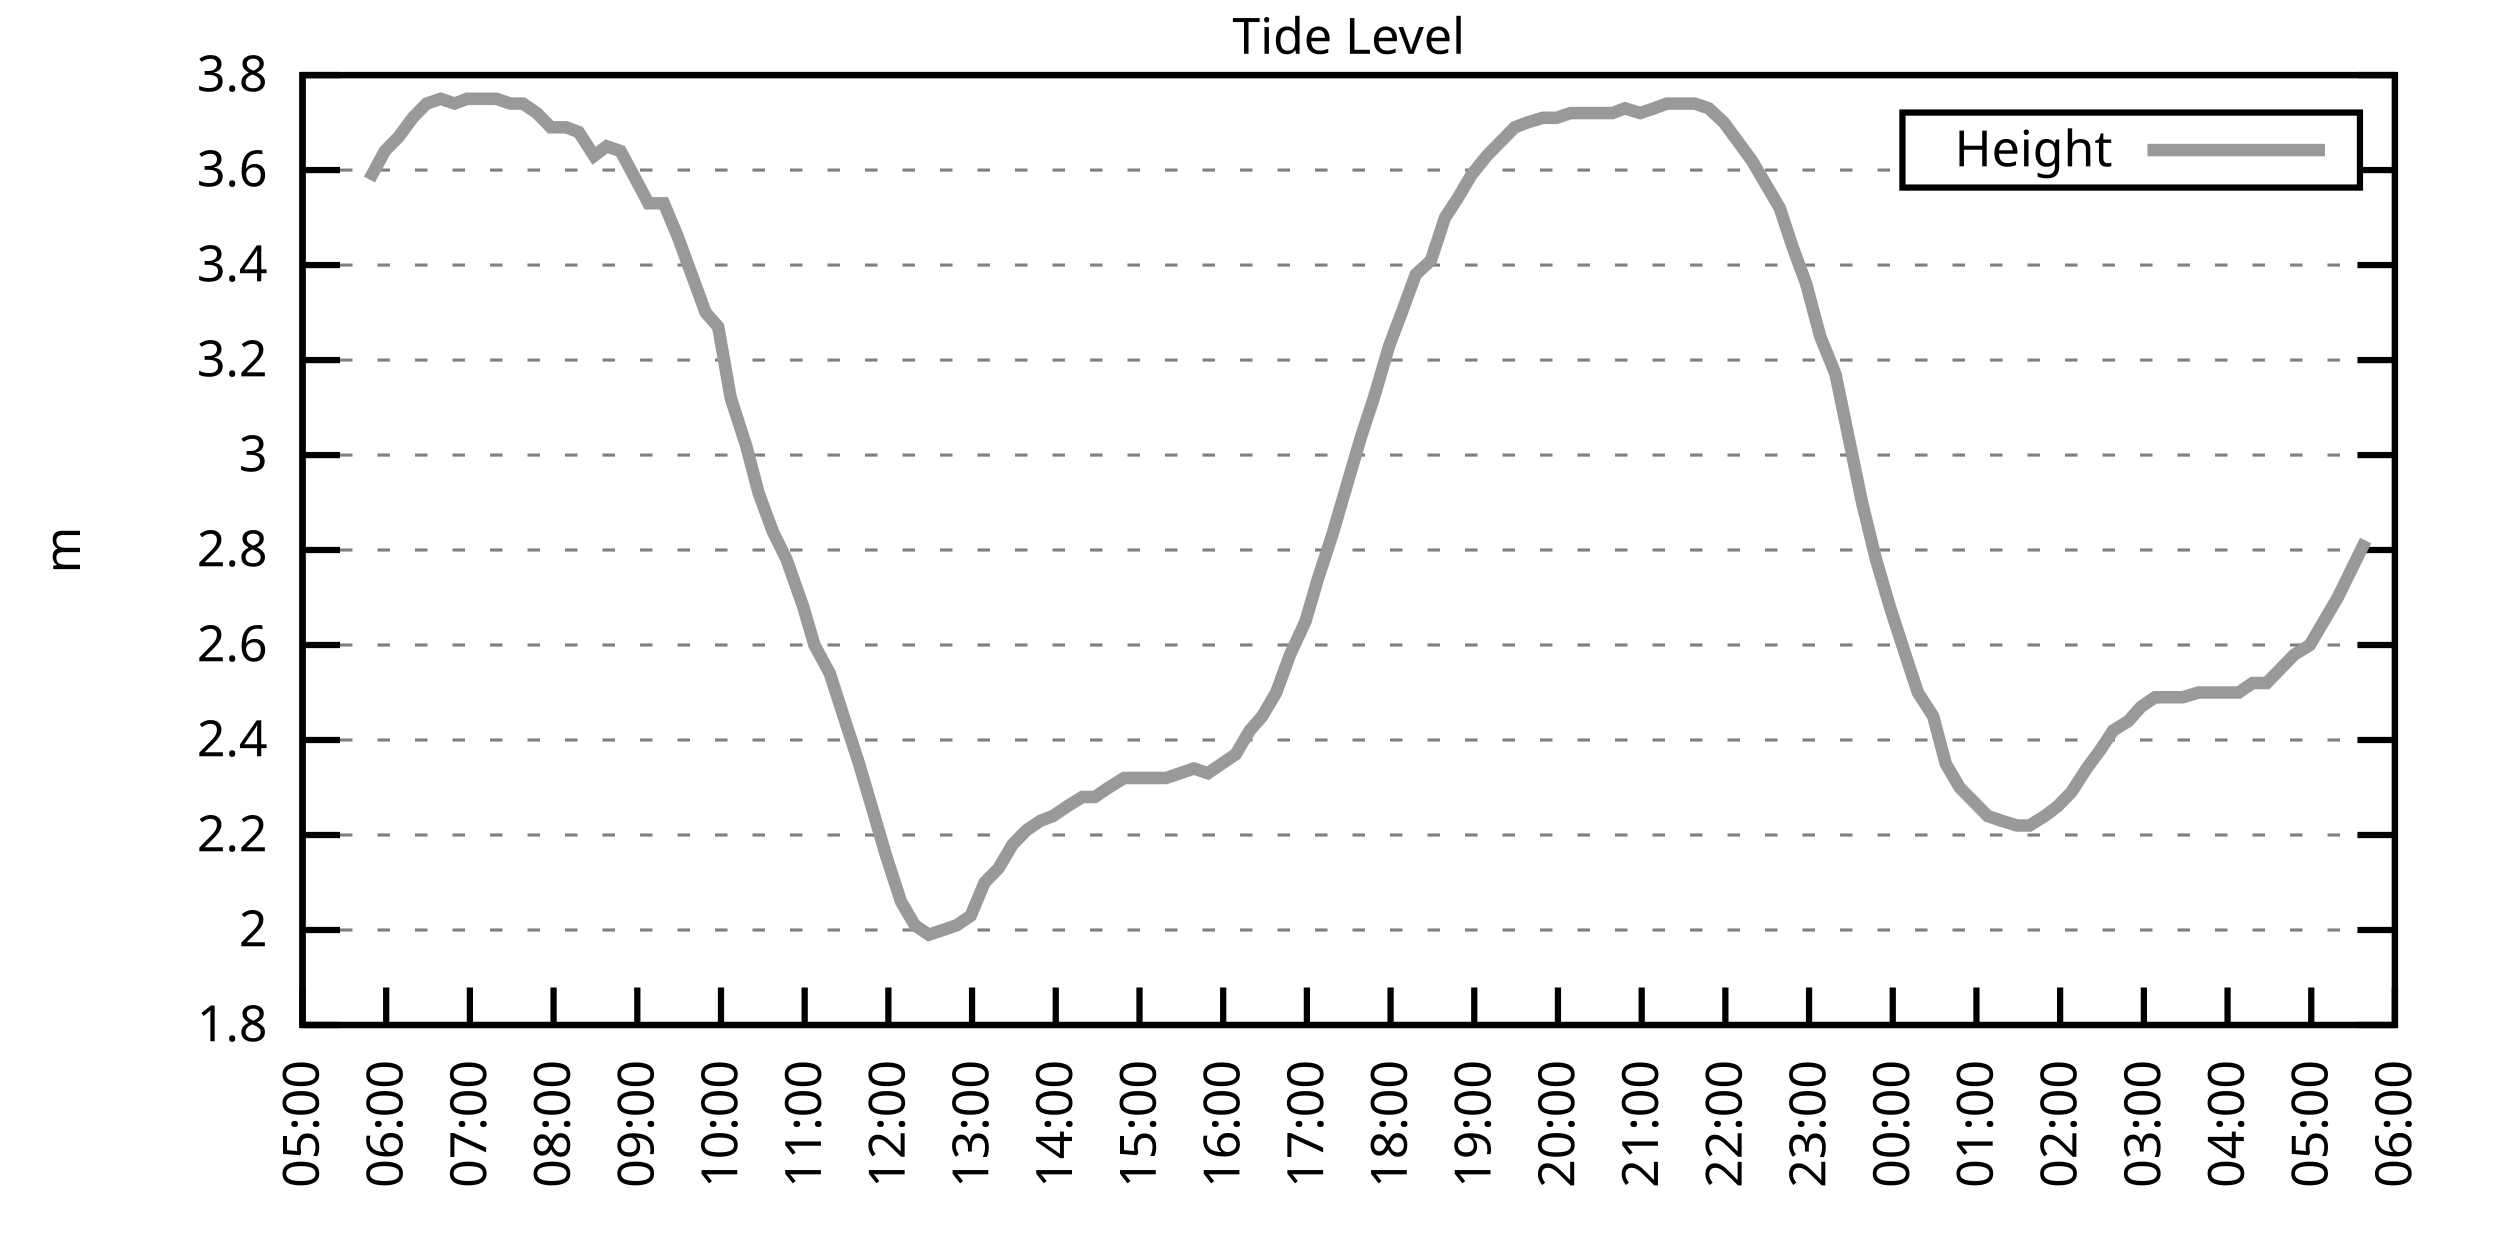
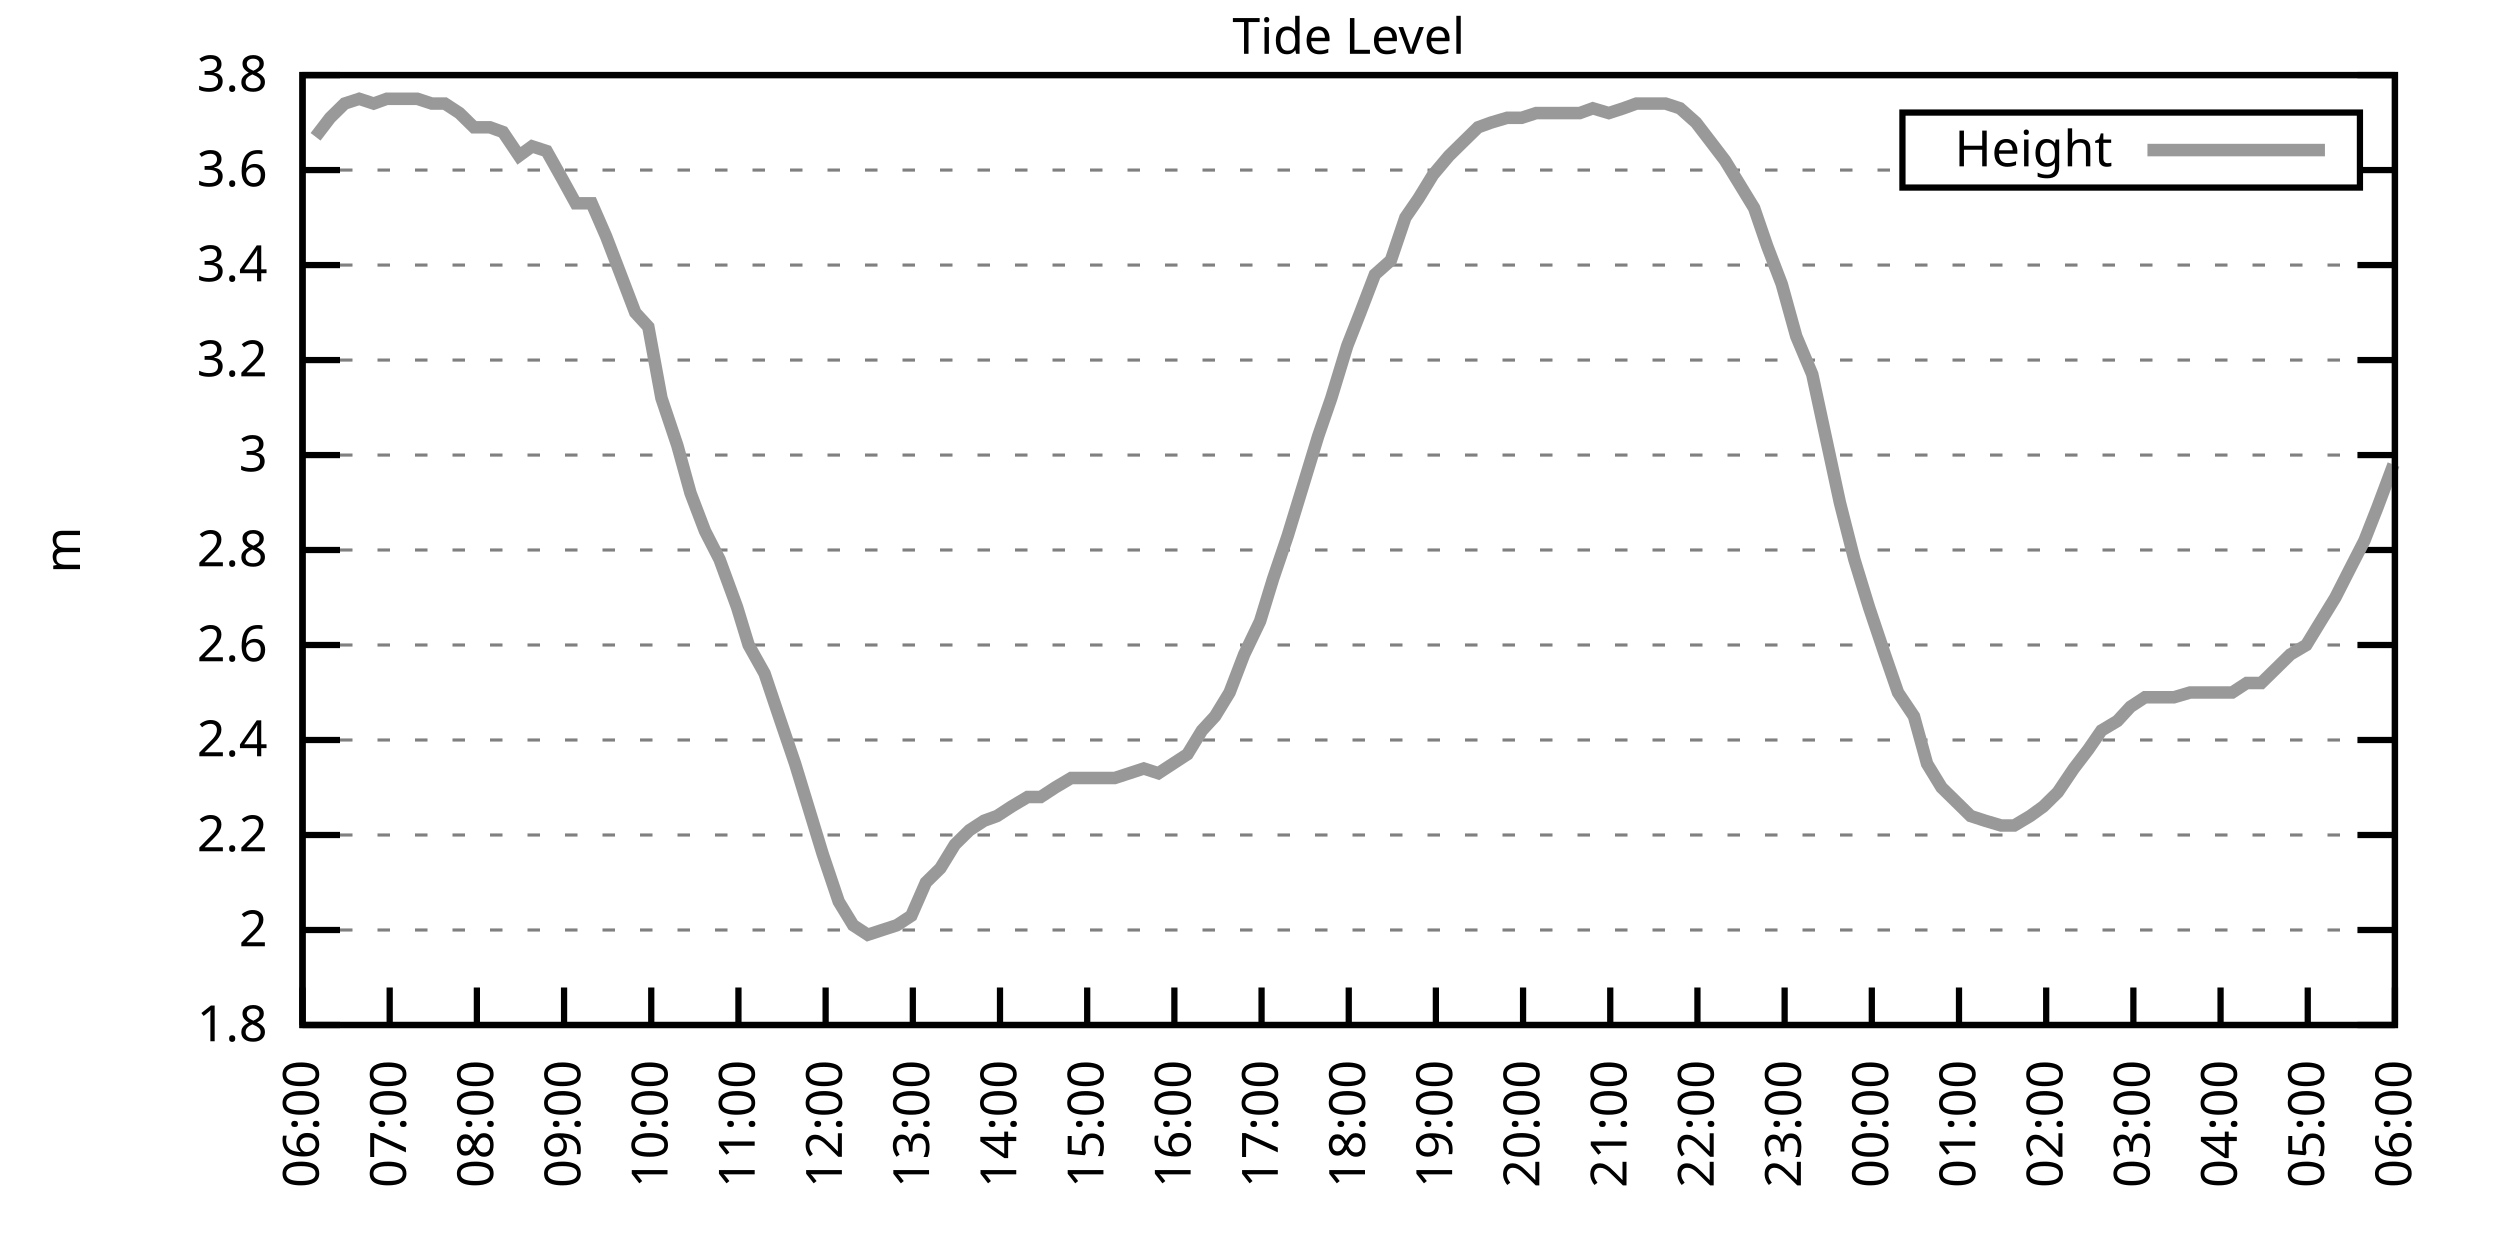
<svg xmlns="http://www.w3.org/2000/svg" xmlns:xlink="http://www.w3.org/1999/xlink" width="400" height="200" viewBox="0 0 400 200">
  <g id="gnuplot_canvas">
    <rect x="0" y="0" width="400" height="200" fill="none" />
    <defs>
      <circle id="gpDot" r="0.5" stroke-width="0.5" stroke="currentColor" />
      <path id="gpPt0" stroke-width="0.333" stroke="currentColor" d="M-1,0 h2 M0,-1 v2" />
      <path id="gpPt1" stroke-width="0.333" stroke="currentColor" d="M-1,-1 L1,1 M1,-1 L-1,1" />
      <path id="gpPt2" stroke-width="0.333" stroke="currentColor" d="M-1,0 L1,0 M0,-1 L0,1 M-1,-1 L1,1 M-1,1 L1,-1" />
      <rect id="gpPt3" stroke-width="0.333" stroke="currentColor" x="-1" y="-1" width="2" height="2" />
      <rect id="gpPt4" stroke-width="0.333" stroke="currentColor" fill="currentColor" x="-1" y="-1" width="2" height="2" />
      <circle id="gpPt5" stroke-width="0.333" stroke="currentColor" cx="0" cy="0" r="1" />
      <use xlink:href="#gpPt5" id="gpPt6" fill="currentColor" stroke="none" />
      <path id="gpPt7" stroke-width="0.333" stroke="currentColor" d="M0,-1.33 L-1.33,0.67 L1.33,0.67 z" />
      <use xlink:href="#gpPt7" id="gpPt8" fill="currentColor" stroke="none" />
      <use xlink:href="#gpPt7" id="gpPt9" stroke="currentColor" transform="rotate(180)" />
      <use xlink:href="#gpPt9" id="gpPt10" fill="currentColor" stroke="none" />
      <use xlink:href="#gpPt3" id="gpPt11" stroke="currentColor" transform="rotate(45)" />
      <use xlink:href="#gpPt11" id="gpPt12" fill="currentColor" stroke="none" />
      <path id="gpPt13" stroke-width="0.333" stroke="currentColor" d="M0,1.330 L1.265,0.411 L0.782,-1.067 L-0.782,-1.076 L-1.265,0.411 z" />
      <use xlink:href="#gpPt13" id="gpPt14" fill="currentColor" stroke="none" />
      <filter id="textbox" filterUnits="objectBoundingBox" x="0" y="0" height="1" width="1">
        <feFlood flood-color="white" flood-opacity="1" result="bgnd" />
        <feComposite in="SourceGraphic" in2="bgnd" operator="atop" />
      </filter>
      <filter id="greybox" filterUnits="objectBoundingBox" x="0" y="0" height="1" width="1">
        <feFlood flood-color="lightgrey" flood-opacity="1" result="grey" />
        <feComposite in="SourceGraphic" in2="grey" operator="atop" />
      </filter>
    </defs>
    <g fill="none" color="white" stroke="currentColor" stroke-width="1.00" stroke-linecap="butt" stroke-linejoin="miter">
</g>
    <g fill="none" color="black" stroke="currentColor" stroke-width="1.00" stroke-linecap="butt" stroke-linejoin="miter">
      <g stroke="none" shape-rendering="crispEdges">
        <polygon fill="rgb(255, 255, 255)" points="48.40,164.00 383.18,164.00 383.18,12.02 48.40,12.02 " />
      </g>
    </g>
    <g fill="none" color="black" stroke="currentColor" stroke-width="1.00" stroke-linecap="butt" stroke-linejoin="miter">
</g>
    <g fill="none" color="black" stroke="black" stroke-width="0.50" stroke-linecap="butt" stroke-linejoin="miter">
</g>
    <g fill="none" color="gray" stroke="currentColor" stroke-width="0.50" stroke-linecap="butt" stroke-linejoin="miter">
      <path stroke="gray" stroke-dasharray="2,4" class="gridline" d="M48.40,164.00 L383.19,164.00  " />
    </g>
    <g fill="none" color="gray" stroke="gray" stroke-width="1.00" stroke-linecap="butt" stroke-linejoin="miter">
</g>
    <g fill="none" color="black" stroke="currentColor" stroke-width="1.00" stroke-linecap="butt" stroke-linejoin="miter">
      <path stroke="black" d="M48.40,164.00 L54.40,164.00 M383.19,164.00 L377.19,164.00  " />
      <g transform="translate(42.80,166.60)" stroke="none" fill="black" font-family="Sans" font-size="8.00" text-anchor="end">
        <text>
          <tspan font-family="Sans"> 1.8</tspan>
        </text>
      </g>
    </g>
    <g fill="none" color="black" stroke="currentColor" stroke-width="1.00" stroke-linecap="butt" stroke-linejoin="miter">
</g>
    <g fill="none" color="black" stroke="black" stroke-width="0.50" stroke-linecap="butt" stroke-linejoin="miter">
</g>
    <g fill="none" color="gray" stroke="currentColor" stroke-width="0.50" stroke-linecap="butt" stroke-linejoin="miter">
      <path stroke="gray" stroke-dasharray="2,4" class="gridline" d="M48.40,148.80 L383.19,148.80  " />
    </g>
    <g fill="none" color="gray" stroke="gray" stroke-width="1.00" stroke-linecap="butt" stroke-linejoin="miter">
</g>
    <g fill="none" color="black" stroke="currentColor" stroke-width="1.00" stroke-linecap="butt" stroke-linejoin="miter">
      <path stroke="black" d="M48.40,148.80 L54.40,148.80 M383.19,148.80 L377.19,148.80  " />
      <g transform="translate(42.80,151.40)" stroke="none" fill="black" font-family="Sans" font-size="8.00" text-anchor="end">
        <text>
          <tspan font-family="Sans"> 2</tspan>
        </text>
      </g>
    </g>
    <g fill="none" color="black" stroke="currentColor" stroke-width="1.00" stroke-linecap="butt" stroke-linejoin="miter">
</g>
    <g fill="none" color="black" stroke="black" stroke-width="0.50" stroke-linecap="butt" stroke-linejoin="miter">
</g>
    <g fill="none" color="gray" stroke="currentColor" stroke-width="0.50" stroke-linecap="butt" stroke-linejoin="miter">
      <path stroke="gray" stroke-dasharray="2,4" class="gridline" d="M48.40,133.60 L383.19,133.60  " />
    </g>
    <g fill="none" color="gray" stroke="gray" stroke-width="1.00" stroke-linecap="butt" stroke-linejoin="miter">
</g>
    <g fill="none" color="black" stroke="currentColor" stroke-width="1.00" stroke-linecap="butt" stroke-linejoin="miter">
      <path stroke="black" d="M48.40,133.60 L54.40,133.60 M383.19,133.60 L377.19,133.60  " />
      <g transform="translate(42.80,136.20)" stroke="none" fill="black" font-family="Sans" font-size="8.00" text-anchor="end">
        <text>
          <tspan font-family="Sans"> 2.2</tspan>
        </text>
      </g>
    </g>
    <g fill="none" color="black" stroke="currentColor" stroke-width="1.00" stroke-linecap="butt" stroke-linejoin="miter">
</g>
    <g fill="none" color="black" stroke="black" stroke-width="0.50" stroke-linecap="butt" stroke-linejoin="miter">
</g>
    <g fill="none" color="gray" stroke="currentColor" stroke-width="0.50" stroke-linecap="butt" stroke-linejoin="miter">
      <path stroke="gray" stroke-dasharray="2,4" class="gridline" d="M48.40,118.40 L383.19,118.40  " />
    </g>
    <g fill="none" color="gray" stroke="gray" stroke-width="1.00" stroke-linecap="butt" stroke-linejoin="miter">
</g>
    <g fill="none" color="black" stroke="currentColor" stroke-width="1.00" stroke-linecap="butt" stroke-linejoin="miter">
      <path stroke="black" d="M48.40,118.40 L54.40,118.40 M383.19,118.40 L377.19,118.40  " />
      <g transform="translate(42.80,121.00)" stroke="none" fill="black" font-family="Sans" font-size="8.00" text-anchor="end">
        <text>
          <tspan font-family="Sans"> 2.4</tspan>
        </text>
      </g>
    </g>
    <g fill="none" color="black" stroke="currentColor" stroke-width="1.00" stroke-linecap="butt" stroke-linejoin="miter">
</g>
    <g fill="none" color="black" stroke="black" stroke-width="0.50" stroke-linecap="butt" stroke-linejoin="miter">
</g>
    <g fill="none" color="gray" stroke="currentColor" stroke-width="0.50" stroke-linecap="butt" stroke-linejoin="miter">
      <path stroke="gray" stroke-dasharray="2,4" class="gridline" d="M48.40,103.20 L383.19,103.20  " />
    </g>
    <g fill="none" color="gray" stroke="gray" stroke-width="1.00" stroke-linecap="butt" stroke-linejoin="miter">
</g>
    <g fill="none" color="black" stroke="currentColor" stroke-width="1.00" stroke-linecap="butt" stroke-linejoin="miter">
      <path stroke="black" d="M48.40,103.20 L54.40,103.20 M383.19,103.20 L377.19,103.20  " />
      <g transform="translate(42.80,105.80)" stroke="none" fill="black" font-family="Sans" font-size="8.00" text-anchor="end">
        <text>
          <tspan font-family="Sans"> 2.6</tspan>
        </text>
      </g>
    </g>
    <g fill="none" color="black" stroke="currentColor" stroke-width="1.00" stroke-linecap="butt" stroke-linejoin="miter">
</g>
    <g fill="none" color="black" stroke="black" stroke-width="0.50" stroke-linecap="butt" stroke-linejoin="miter">
</g>
    <g fill="none" color="gray" stroke="currentColor" stroke-width="0.50" stroke-linecap="butt" stroke-linejoin="miter">
      <path stroke="gray" stroke-dasharray="2,4" class="gridline" d="M48.40,88.00 L383.19,88.00  " />
    </g>
    <g fill="none" color="gray" stroke="gray" stroke-width="1.00" stroke-linecap="butt" stroke-linejoin="miter">
</g>
    <g fill="none" color="black" stroke="currentColor" stroke-width="1.00" stroke-linecap="butt" stroke-linejoin="miter">
      <path stroke="black" d="M48.40,88.00 L54.40,88.00 M383.19,88.00 L377.19,88.00  " />
      <g transform="translate(42.80,90.60)" stroke="none" fill="black" font-family="Sans" font-size="8.00" text-anchor="end">
        <text>
          <tspan font-family="Sans"> 2.8</tspan>
        </text>
      </g>
    </g>
    <g fill="none" color="black" stroke="currentColor" stroke-width="1.00" stroke-linecap="butt" stroke-linejoin="miter">
</g>
    <g fill="none" color="black" stroke="black" stroke-width="0.50" stroke-linecap="butt" stroke-linejoin="miter">
</g>
    <g fill="none" color="gray" stroke="currentColor" stroke-width="0.50" stroke-linecap="butt" stroke-linejoin="miter">
      <path stroke="gray" stroke-dasharray="2,4" class="gridline" d="M48.40,72.81 L383.19,72.81  " />
    </g>
    <g fill="none" color="gray" stroke="gray" stroke-width="1.00" stroke-linecap="butt" stroke-linejoin="miter">
</g>
    <g fill="none" color="black" stroke="currentColor" stroke-width="1.00" stroke-linecap="butt" stroke-linejoin="miter">
      <path stroke="black" d="M48.40,72.81 L54.40,72.81 M383.19,72.81 L377.19,72.81  " />
      <g transform="translate(42.80,75.41)" stroke="none" fill="black" font-family="Sans" font-size="8.00" text-anchor="end">
        <text>
          <tspan font-family="Sans"> 3</tspan>
        </text>
      </g>
    </g>
    <g fill="none" color="black" stroke="currentColor" stroke-width="1.00" stroke-linecap="butt" stroke-linejoin="miter">
</g>
    <g fill="none" color="black" stroke="black" stroke-width="0.50" stroke-linecap="butt" stroke-linejoin="miter">
</g>
    <g fill="none" color="gray" stroke="currentColor" stroke-width="0.50" stroke-linecap="butt" stroke-linejoin="miter">
      <path stroke="gray" stroke-dasharray="2,4" class="gridline" d="M48.40,57.61 L383.19,57.61  " />
    </g>
    <g fill="none" color="gray" stroke="gray" stroke-width="1.00" stroke-linecap="butt" stroke-linejoin="miter">
</g>
    <g fill="none" color="black" stroke="currentColor" stroke-width="1.00" stroke-linecap="butt" stroke-linejoin="miter">
      <path stroke="black" d="M48.40,57.61 L54.40,57.61 M383.19,57.61 L377.19,57.61  " />
      <g transform="translate(42.80,60.21)" stroke="none" fill="black" font-family="Sans" font-size="8.00" text-anchor="end">
        <text>
          <tspan font-family="Sans"> 3.2</tspan>
        </text>
      </g>
    </g>
    <g fill="none" color="black" stroke="currentColor" stroke-width="1.00" stroke-linecap="butt" stroke-linejoin="miter">
</g>
    <g fill="none" color="black" stroke="black" stroke-width="0.50" stroke-linecap="butt" stroke-linejoin="miter">
</g>
    <g fill="none" color="gray" stroke="currentColor" stroke-width="0.50" stroke-linecap="butt" stroke-linejoin="miter">
      <path stroke="gray" stroke-dasharray="2,4" class="gridline" d="M48.40,42.41 L383.19,42.41  " />
    </g>
    <g fill="none" color="gray" stroke="gray" stroke-width="1.00" stroke-linecap="butt" stroke-linejoin="miter">
</g>
    <g fill="none" color="black" stroke="currentColor" stroke-width="1.00" stroke-linecap="butt" stroke-linejoin="miter">
      <path stroke="black" d="M48.40,42.41 L54.40,42.41 M383.19,42.41 L377.19,42.41  " />
      <g transform="translate(42.80,45.01)" stroke="none" fill="black" font-family="Sans" font-size="8.00" text-anchor="end">
        <text>
          <tspan font-family="Sans"> 3.4</tspan>
        </text>
      </g>
    </g>
    <g fill="none" color="black" stroke="currentColor" stroke-width="1.00" stroke-linecap="butt" stroke-linejoin="miter">
</g>
    <g fill="none" color="black" stroke="black" stroke-width="0.50" stroke-linecap="butt" stroke-linejoin="miter">
</g>
    <g fill="none" color="gray" stroke="currentColor" stroke-width="0.50" stroke-linecap="butt" stroke-linejoin="miter">
      <path stroke="gray" stroke-dasharray="2,4" class="gridline" d="M48.40,27.21 L304.39,27.21 M377.59,27.21 L383.19,27.21  " />
    </g>
    <g fill="none" color="gray" stroke="gray" stroke-width="1.00" stroke-linecap="butt" stroke-linejoin="miter">
</g>
    <g fill="none" color="black" stroke="currentColor" stroke-width="1.00" stroke-linecap="butt" stroke-linejoin="miter">
      <path stroke="black" d="M48.40,27.21 L54.40,27.21 M383.19,27.21 L377.19,27.21  " />
      <g transform="translate(42.80,29.81)" stroke="none" fill="black" font-family="Sans" font-size="8.00" text-anchor="end">
        <text>
          <tspan font-family="Sans"> 3.6</tspan>
        </text>
      </g>
    </g>
    <g fill="none" color="black" stroke="currentColor" stroke-width="1.00" stroke-linecap="butt" stroke-linejoin="miter">
</g>
    <g fill="none" color="black" stroke="black" stroke-width="0.50" stroke-linecap="butt" stroke-linejoin="miter">
</g>
    <g fill="none" color="gray" stroke="currentColor" stroke-width="0.50" stroke-linecap="butt" stroke-linejoin="miter">
      <path stroke="gray" stroke-dasharray="2,4" class="gridline" d="M48.40,12.01 L383.19,12.01  " />
    </g>
    <g fill="none" color="gray" stroke="gray" stroke-width="1.00" stroke-linecap="butt" stroke-linejoin="miter">
</g>
    <g fill="none" color="black" stroke="currentColor" stroke-width="1.00" stroke-linecap="butt" stroke-linejoin="miter">
      <path stroke="black" d="M48.40,12.01 L54.40,12.01 M383.19,12.01 L377.19,12.01  " />
      <g transform="translate(42.80,14.61)" stroke="none" fill="black" font-family="Sans" font-size="8.00" text-anchor="end">
        <text>
          <tspan font-family="Sans"> 3.8</tspan>
        </text>
      </g>
    </g>
    <g fill="none" color="black" stroke="currentColor" stroke-width="1.00" stroke-linecap="butt" stroke-linejoin="miter">
      <path stroke="black" d="M48.40,164.00 L48.40,158.00  " />
      <g transform="translate(51.00,169.60) rotate(270.00)" stroke="none" fill="black" font-family="Sans" font-size="8.00" text-anchor="end">
        <text>
-           <tspan font-family="Sans">05:00</tspan>
-         </text>
-       </g>
-     </g>
-     <g fill="none" color="black" stroke="currentColor" stroke-width="1.00" stroke-linecap="butt" stroke-linejoin="miter">
-       <path stroke="black" d="M61.79,164.00 L61.79,158.00  " />
-       <g transform="translate(64.39,169.60) rotate(270.00)" stroke="none" fill="black" font-family="Sans" font-size="8.00" text-anchor="end">
-         <text>
          <tspan font-family="Sans">06:00</tspan>
        </text>
      </g>
    </g>
    <g fill="none" color="black" stroke="currentColor" stroke-width="1.00" stroke-linecap="butt" stroke-linejoin="miter">
-       <path stroke="black" d="M75.18,164.00 L75.18,158.00  " />
-       <g transform="translate(77.78,169.60) rotate(270.00)" stroke="none" fill="black" font-family="Sans" font-size="8.00" text-anchor="end">
+       <path stroke="black" d="M62.35,164.00 L62.35,158.00  " />
+       <g transform="translate(64.95,169.60) rotate(270.00)" stroke="none" fill="black" font-family="Sans" font-size="8.00" text-anchor="end">
        <text>
          <tspan font-family="Sans">07:00</tspan>
        </text>
      </g>
    </g>
    <g fill="none" color="black" stroke="currentColor" stroke-width="1.00" stroke-linecap="butt" stroke-linejoin="miter">
-       <path stroke="black" d="M88.57,164.00 L88.57,158.00  " />
-       <g transform="translate(91.17,169.60) rotate(270.00)" stroke="none" fill="black" font-family="Sans" font-size="8.00" text-anchor="end">
+       <path stroke="black" d="M76.30,164.00 L76.30,158.00  " />
+       <g transform="translate(78.90,169.60) rotate(270.00)" stroke="none" fill="black" font-family="Sans" font-size="8.00" text-anchor="end">
        <text>
          <tspan font-family="Sans">08:00</tspan>
        </text>
      </g>
    </g>
    <g fill="none" color="black" stroke="currentColor" stroke-width="1.00" stroke-linecap="butt" stroke-linejoin="miter">
-       <path stroke="black" d="M101.97,164.00 L101.97,158.00  " />
-       <g transform="translate(104.57,169.60) rotate(270.00)" stroke="none" fill="black" font-family="Sans" font-size="8.00" text-anchor="end">
+       <path stroke="black" d="M90.25,164.00 L90.25,158.00  " />
+       <g transform="translate(92.85,169.60) rotate(270.00)" stroke="none" fill="black" font-family="Sans" font-size="8.00" text-anchor="end">
        <text>
          <tspan font-family="Sans">09:00</tspan>
        </text>
      </g>
    </g>
    <g fill="none" color="black" stroke="currentColor" stroke-width="1.00" stroke-linecap="butt" stroke-linejoin="miter">
-       <path stroke="black" d="M115.36,164.00 L115.36,158.00  " />
-       <g transform="translate(117.96,169.60) rotate(270.00)" stroke="none" fill="black" font-family="Sans" font-size="8.00" text-anchor="end">
+       <path stroke="black" d="M104.20,164.00 L104.20,158.00  " />
+       <g transform="translate(106.80,169.60) rotate(270.00)" stroke="none" fill="black" font-family="Sans" font-size="8.00" text-anchor="end">
        <text>
          <tspan font-family="Sans">10:00</tspan>
        </text>
      </g>
    </g>
    <g fill="none" color="black" stroke="currentColor" stroke-width="1.00" stroke-linecap="butt" stroke-linejoin="miter">
-       <path stroke="black" d="M128.75,164.00 L128.75,158.00  " />
-       <g transform="translate(131.35,169.60) rotate(270.00)" stroke="none" fill="black" font-family="Sans" font-size="8.00" text-anchor="end">
+       <path stroke="black" d="M118.15,164.00 L118.15,158.00  " />
+       <g transform="translate(120.75,169.60) rotate(270.00)" stroke="none" fill="black" font-family="Sans" font-size="8.00" text-anchor="end">
        <text>
          <tspan font-family="Sans">11:00</tspan>
        </text>
      </g>
    </g>
    <g fill="none" color="black" stroke="currentColor" stroke-width="1.00" stroke-linecap="butt" stroke-linejoin="miter">
-       <path stroke="black" d="M142.14,164.00 L142.14,158.00  " />
-       <g transform="translate(144.74,169.60) rotate(270.00)" stroke="none" fill="black" font-family="Sans" font-size="8.00" text-anchor="end">
+       <path stroke="black" d="M132.10,164.00 L132.10,158.00  " />
+       <g transform="translate(134.70,169.60) rotate(270.00)" stroke="none" fill="black" font-family="Sans" font-size="8.00" text-anchor="end">
        <text>
          <tspan font-family="Sans">12:00</tspan>
        </text>
      </g>
    </g>
    <g fill="none" color="black" stroke="currentColor" stroke-width="1.00" stroke-linecap="butt" stroke-linejoin="miter">
-       <path stroke="black" d="M155.53,164.00 L155.53,158.00  " />
-       <g transform="translate(158.13,169.60) rotate(270.00)" stroke="none" fill="black" font-family="Sans" font-size="8.00" text-anchor="end">
+       <path stroke="black" d="M146.05,164.00 L146.05,158.00  " />
+       <g transform="translate(148.65,169.60) rotate(270.00)" stroke="none" fill="black" font-family="Sans" font-size="8.00" text-anchor="end">
        <text>
          <tspan font-family="Sans">13:00</tspan>
        </text>
      </g>
    </g>
    <g fill="none" color="black" stroke="currentColor" stroke-width="1.00" stroke-linecap="butt" stroke-linejoin="miter">
-       <path stroke="black" d="M168.92,164.00 L168.92,158.00  " />
-       <g transform="translate(171.52,169.60) rotate(270.00)" stroke="none" fill="black" font-family="Sans" font-size="8.00" text-anchor="end">
+       <path stroke="black" d="M160.00,164.00 L160.00,158.00  " />
+       <g transform="translate(162.60,169.60) rotate(270.00)" stroke="none" fill="black" font-family="Sans" font-size="8.00" text-anchor="end">
        <text>
          <tspan font-family="Sans">14:00</tspan>
        </text>
      </g>
    </g>
    <g fill="none" color="black" stroke="currentColor" stroke-width="1.00" stroke-linecap="butt" stroke-linejoin="miter">
-       <path stroke="black" d="M182.32,164.00 L182.32,158.00  " />
-       <g transform="translate(184.92,169.60) rotate(270.00)" stroke="none" fill="black" font-family="Sans" font-size="8.00" text-anchor="end">
+       <path stroke="black" d="M173.95,164.00 L173.95,158.00  " />
+       <g transform="translate(176.55,169.60) rotate(270.00)" stroke="none" fill="black" font-family="Sans" font-size="8.00" text-anchor="end">
        <text>
          <tspan font-family="Sans">15:00</tspan>
        </text>
      </g>
    </g>
    <g fill="none" color="black" stroke="currentColor" stroke-width="1.00" stroke-linecap="butt" stroke-linejoin="miter">
-       <path stroke="black" d="M195.71,164.00 L195.71,158.00  " />
-       <g transform="translate(198.31,169.60) rotate(270.00)" stroke="none" fill="black" font-family="Sans" font-size="8.00" text-anchor="end">
+       <path stroke="black" d="M187.90,164.00 L187.90,158.00  " />
+       <g transform="translate(190.50,169.60) rotate(270.00)" stroke="none" fill="black" font-family="Sans" font-size="8.00" text-anchor="end">
        <text>
          <tspan font-family="Sans">16:00</tspan>
        </text>
      </g>
    </g>
    <g fill="none" color="black" stroke="currentColor" stroke-width="1.00" stroke-linecap="butt" stroke-linejoin="miter">
-       <path stroke="black" d="M209.10,164.00 L209.10,158.00  " />
-       <g transform="translate(211.70,169.60) rotate(270.00)" stroke="none" fill="black" font-family="Sans" font-size="8.00" text-anchor="end">
+       <path stroke="black" d="M201.85,164.00 L201.85,158.00  " />
+       <g transform="translate(204.45,169.60) rotate(270.00)" stroke="none" fill="black" font-family="Sans" font-size="8.00" text-anchor="end">
        <text>
          <tspan font-family="Sans">17:00</tspan>
        </text>
      </g>
    </g>
    <g fill="none" color="black" stroke="currentColor" stroke-width="1.00" stroke-linecap="butt" stroke-linejoin="miter">
-       <path stroke="black" d="M222.49,164.00 L222.49,158.00  " />
-       <g transform="translate(225.09,169.60) rotate(270.00)" stroke="none" fill="black" font-family="Sans" font-size="8.00" text-anchor="end">
+       <path stroke="black" d="M215.80,164.00 L215.80,158.00  " />
+       <g transform="translate(218.40,169.60) rotate(270.00)" stroke="none" fill="black" font-family="Sans" font-size="8.00" text-anchor="end">
        <text>
          <tspan font-family="Sans">18:00</tspan>
        </text>
      </g>
    </g>
    <g fill="none" color="black" stroke="currentColor" stroke-width="1.00" stroke-linecap="butt" stroke-linejoin="miter">
-       <path stroke="black" d="M235.88,164.00 L235.88,158.00  " />
-       <g transform="translate(238.48,169.60) rotate(270.00)" stroke="none" fill="black" font-family="Sans" font-size="8.00" text-anchor="end">
+       <path stroke="black" d="M229.74,164.00 L229.74,158.00  " />
+       <g transform="translate(232.34,169.60) rotate(270.00)" stroke="none" fill="black" font-family="Sans" font-size="8.00" text-anchor="end">
        <text>
          <tspan font-family="Sans">19:00</tspan>
        </text>
      </g>
    </g>
    <g fill="none" color="black" stroke="currentColor" stroke-width="1.00" stroke-linecap="butt" stroke-linejoin="miter">
-       <path stroke="black" d="M249.27,164.00 L249.27,158.00  " />
-       <g transform="translate(251.87,169.60) rotate(270.00)" stroke="none" fill="black" font-family="Sans" font-size="8.00" text-anchor="end">
+       <path stroke="black" d="M243.69,164.00 L243.69,158.00  " />
+       <g transform="translate(246.29,169.60) rotate(270.00)" stroke="none" fill="black" font-family="Sans" font-size="8.00" text-anchor="end">
        <text>
          <tspan font-family="Sans">20:00</tspan>
        </text>
      </g>
    </g>
    <g fill="none" color="black" stroke="currentColor" stroke-width="1.00" stroke-linecap="butt" stroke-linejoin="miter">
-       <path stroke="black" d="M262.67,164.00 L262.67,158.00  " />
-       <g transform="translate(265.27,169.60) rotate(270.00)" stroke="none" fill="black" font-family="Sans" font-size="8.00" text-anchor="end">
+       <path stroke="black" d="M257.64,164.00 L257.64,158.00  " />
+       <g transform="translate(260.24,169.60) rotate(270.00)" stroke="none" fill="black" font-family="Sans" font-size="8.00" text-anchor="end">
        <text>
          <tspan font-family="Sans">21:00</tspan>
        </text>
      </g>
    </g>
    <g fill="none" color="black" stroke="currentColor" stroke-width="1.00" stroke-linecap="butt" stroke-linejoin="miter">
-       <path stroke="black" d="M276.06,164.00 L276.06,158.00  " />
-       <g transform="translate(278.66,169.60) rotate(270.00)" stroke="none" fill="black" font-family="Sans" font-size="8.00" text-anchor="end">
+       <path stroke="black" d="M271.59,164.00 L271.59,158.00  " />
+       <g transform="translate(274.19,169.60) rotate(270.00)" stroke="none" fill="black" font-family="Sans" font-size="8.00" text-anchor="end">
        <text>
          <tspan font-family="Sans">22:00</tspan>
        </text>
      </g>
    </g>
    <g fill="none" color="black" stroke="currentColor" stroke-width="1.00" stroke-linecap="butt" stroke-linejoin="miter">
-       <path stroke="black" d="M289.45,164.00 L289.45,158.00  " />
-       <g transform="translate(292.05,169.60) rotate(270.00)" stroke="none" fill="black" font-family="Sans" font-size="8.00" text-anchor="end">
+       <path stroke="black" d="M285.54,164.00 L285.54,158.00  " />
+       <g transform="translate(288.14,169.60) rotate(270.00)" stroke="none" fill="black" font-family="Sans" font-size="8.00" text-anchor="end">
        <text>
          <tspan font-family="Sans">23:00</tspan>
        </text>
      </g>
    </g>
    <g fill="none" color="black" stroke="currentColor" stroke-width="1.00" stroke-linecap="butt" stroke-linejoin="miter">
-       <path stroke="black" d="M302.84,164.00 L302.84,158.00  " />
-       <g transform="translate(305.44,169.60) rotate(270.00)" stroke="none" fill="black" font-family="Sans" font-size="8.00" text-anchor="end">
+       <path stroke="black" d="M299.49,164.00 L299.49,158.00  " />
+       <g transform="translate(302.09,169.60) rotate(270.00)" stroke="none" fill="black" font-family="Sans" font-size="8.00" text-anchor="end">
        <text>
          <tspan font-family="Sans">00:00</tspan>
        </text>
      </g>
    </g>
    <g fill="none" color="black" stroke="currentColor" stroke-width="1.00" stroke-linecap="butt" stroke-linejoin="miter">
-       <path stroke="black" d="M316.23,164.00 L316.23,158.00  " />
-       <g transform="translate(318.83,169.60) rotate(270.00)" stroke="none" fill="black" font-family="Sans" font-size="8.00" text-anchor="end">
+       <path stroke="black" d="M313.44,164.00 L313.44,158.00  " />
+       <g transform="translate(316.04,169.60) rotate(270.00)" stroke="none" fill="black" font-family="Sans" font-size="8.00" text-anchor="end">
        <text>
          <tspan font-family="Sans">01:00</tspan>
        </text>
      </g>
    </g>
    <g fill="none" color="black" stroke="currentColor" stroke-width="1.00" stroke-linecap="butt" stroke-linejoin="miter">
-       <path stroke="black" d="M329.62,164.00 L329.62,158.00  " />
-       <g transform="translate(332.22,169.60) rotate(270.00)" stroke="none" fill="black" font-family="Sans" font-size="8.00" text-anchor="end">
+       <path stroke="black" d="M327.39,164.00 L327.39,158.00  " />
+       <g transform="translate(329.99,169.60) rotate(270.00)" stroke="none" fill="black" font-family="Sans" font-size="8.00" text-anchor="end">
        <text>
          <tspan font-family="Sans">02:00</tspan>
        </text>
      </g>
    </g>
    <g fill="none" color="black" stroke="currentColor" stroke-width="1.00" stroke-linecap="butt" stroke-linejoin="miter">
-       <path stroke="black" d="M343.02,164.00 L343.02,158.00  " />
-       <g transform="translate(345.62,169.60) rotate(270.00)" stroke="none" fill="black" font-family="Sans" font-size="8.00" text-anchor="end">
+       <path stroke="black" d="M341.34,164.00 L341.34,158.00  " />
+       <g transform="translate(343.94,169.60) rotate(270.00)" stroke="none" fill="black" font-family="Sans" font-size="8.00" text-anchor="end">
        <text>
          <tspan font-family="Sans">03:00</tspan>
        </text>
      </g>
    </g>
    <g fill="none" color="black" stroke="currentColor" stroke-width="1.00" stroke-linecap="butt" stroke-linejoin="miter">
-       <path stroke="black" d="M356.41,164.00 L356.41,158.00  " />
-       <g transform="translate(359.01,169.60) rotate(270.00)" stroke="none" fill="black" font-family="Sans" font-size="8.00" text-anchor="end">
+       <path stroke="black" d="M355.29,164.00 L355.29,158.00  " />
+       <g transform="translate(357.89,169.60) rotate(270.00)" stroke="none" fill="black" font-family="Sans" font-size="8.00" text-anchor="end">
        <text>
          <tspan font-family="Sans">04:00</tspan>
        </text>
      </g>
    </g>
    <g fill="none" color="black" stroke="currentColor" stroke-width="1.00" stroke-linecap="butt" stroke-linejoin="miter">
-       <path stroke="black" d="M369.80,164.00 L369.80,158.00  " />
-       <g transform="translate(372.40,169.60) rotate(270.00)" stroke="none" fill="black" font-family="Sans" font-size="8.00" text-anchor="end">
+       <path stroke="black" d="M369.24,164.00 L369.24,158.00  " />
+       <g transform="translate(371.84,169.60) rotate(270.00)" stroke="none" fill="black" font-family="Sans" font-size="8.00" text-anchor="end">
        <text>
          <tspan font-family="Sans">05:00</tspan>
        </text>
      </g>
    </g>
    <g fill="none" color="black" stroke="currentColor" stroke-width="1.00" stroke-linecap="butt" stroke-linejoin="miter">
      <path stroke="black" d="M383.19,164.00 L383.19,158.00  " />
      <g transform="translate(385.79,169.60) rotate(270.00)" stroke="none" fill="black" font-family="Sans" font-size="8.00" text-anchor="end">
        <text>
          <tspan font-family="Sans">06:00</tspan>
        </text>
      </g>
    </g>
    <g fill="none" color="black" stroke="currentColor" stroke-width="1.00" stroke-linecap="butt" stroke-linejoin="miter">
</g>
    <g fill="none" color="black" stroke="currentColor" stroke-width="1.00" stroke-linecap="butt" stroke-linejoin="miter">
      <path stroke="black" d="M48.40,12.01 L48.40,164.00 L383.19,164.00 L383.19,12.01 L48.40,12.01 Z  " />
    </g>
    <g fill="none" color="black" stroke="currentColor" stroke-width="1.00" stroke-linecap="butt" stroke-linejoin="miter">
</g>
    <g fill="none" color="black" stroke="currentColor" stroke-width="1.00" stroke-linecap="butt" stroke-linejoin="miter">
      <path stroke="black" d="M304.39,30.01 L304.39,18.01 L377.59,18.01 L377.59,30.01 L304.39,30.01 Z  " />
    </g>
    <g id="Tide_level_plot_1">
      <g fill="none" color="white" stroke="black" stroke-width="2.00" stroke-linecap="butt" stroke-linejoin="miter">
</g>
      <g fill="none" color="black" stroke="currentColor" stroke-width="2.00" stroke-linecap="butt" stroke-linejoin="miter">
        <g transform="translate(337.99,26.61)" stroke="none" fill="black" font-family="Sans" font-size="8.00" text-anchor="end">
          <text>
            <tspan font-family="Sans">Height</tspan>
          </text>
        </g>
      </g>
      <g fill="none" color="black" stroke="currentColor" stroke-width="2.00" stroke-linecap="butt" stroke-linejoin="miter">
-         <path stroke="rgb(153, 153, 153)" d="M343.59,24.01 L371.99,24.01 M59.11,28.73 L61.57,24.17 L63.80,21.89 L66.03,18.85 L68.26,16.57 L70.50,15.81   L72.73,16.57 L74.74,15.81 L77.19,15.81 L79.42,15.81 L81.66,16.57 L83.66,16.57 L85.90,18.09 L88.13,20.37   L90.58,20.37 L92.59,21.13 L95.05,24.93 L97.06,23.41 L99.29,24.17 L101.74,28.73 L103.75,32.53 L106.21,32.53   L108.44,37.85 L110.67,43.93 L112.90,50.01 L114.91,52.29 L116.92,63.69 L119.38,71.29 L121.38,78.89 L123.62,84.97   L125.85,89.52 L128.53,97.12 L130.31,103.20 L132.77,107.76 L135.22,115.36 L137.45,122.20 L139.69,129.80 L141.69,136.64   L144.15,144.24 L146.38,148.04 L148.61,149.56 L150.85,148.80 L153.08,148.04 L155.31,146.52 L157.54,141.20 L159.77,138.92   L162.01,135.12 L164.24,132.84 L166.47,131.32 L168.48,130.56 L170.71,129.04 L173.17,127.52 L175.17,127.52 L177.41,126.00   L179.86,124.48 L182.09,124.48 L184.32,124.48 L186.56,124.48 L188.79,123.72 L191.02,122.96 L193.25,123.72 L195.48,122.20   L197.72,120.68 L199.95,116.88 L201.96,114.60 L204.19,110.80 L206.42,104.72 L208.88,99.40 L210.88,92.56 L213.12,85.73   L215.35,78.13 L217.80,69.77 L219.81,63.69 L222.27,55.33 L224.28,50.01 L226.51,43.93 L228.96,41.65 L231.20,34.81   L233.20,31.77 L235.44,27.97 L237.89,24.93 L240.12,22.65 L242.36,20.37 L244.36,19.61 L246.82,18.85 L249.05,18.85   L251.28,18.09 L253.51,18.09 L255.52,18.09 L257.98,18.09 L259.99,17.33 L262.44,18.09 L264.67,17.33 L266.68,16.57   L268.92,16.57 L271.15,16.57 L273.38,17.33 L275.83,19.61 L278.07,22.65 L280.30,25.69 L282.53,29.49 L284.76,33.29   L286.77,39.37 L289.00,45.45 L291.23,53.81 L293.69,59.89 L297.93,80.41 L300.16,89.52 L302.39,97.12 L304.85,104.72   L306.86,110.80 L309.31,114.60 L311.32,122.20 L313.55,126.00 L315.79,128.28 L318.02,130.56 L320.25,131.32 L322.70,132.08   L324.71,132.08 L327.17,130.56 L329.18,129.04 L331.41,126.76 L333.86,122.96 L336.10,119.92 L338.10,116.88 L340.56,115.36   L342.57,113.08 L344.80,111.56 L347.03,111.56 L349.26,111.56 L351.72,110.80 L353.95,110.80 L358.19,110.80 L360.42,109.28   L362.66,109.28 L364.89,107.00 L367.12,104.72 L369.58,103.20 L371.81,99.40 L374.04,95.60 L376.27,91.04 L378.50,86.49    " />
+         <path stroke="rgb(153, 153, 153)" d="M343.59,24.01 L371.99,24.01 M50.49,21.89 L52.82,18.85 L55.14,16.57 L57.47,15.81 L59.79,16.57 L61.88,15.81   L64.44,15.81 L66.77,15.81 L69.09,16.57 L71.18,16.57 L73.51,18.09 L75.83,20.37 L78.39,20.37 L80.48,21.13   L83.04,24.93 L85.13,23.41 L87.46,24.17 L90.02,28.73 L92.11,32.53 L94.67,32.53 L96.99,37.85 L99.32,43.93   L101.64,50.01 L103.73,52.29 L105.83,63.69 L108.38,71.29 L110.48,78.89 L112.80,84.97 L115.13,89.52 L117.92,97.12   L119.78,103.20 L122.33,107.76 L124.89,115.36 L127.22,122.20 L129.54,129.80 L131.63,136.64 L134.19,144.24 L136.51,148.04   L138.84,149.56 L141.16,148.80 L143.49,148.04 L145.81,146.52 L148.14,141.20 L150.46,138.92 L152.79,135.12 L155.11,132.84   L157.44,131.32 L159.53,130.56 L161.86,129.04 L164.41,127.52 L166.51,127.52 L168.83,126.00 L171.39,124.48 L173.71,124.48   L176.04,124.48 L178.36,124.48 L180.69,123.72 L183.01,122.96 L185.34,123.72 L187.66,122.20 L189.99,120.68 L192.31,116.88   L194.41,114.60 L196.73,110.80 L199.06,104.72 L201.61,99.40 L203.71,92.56 L206.03,85.73 L208.36,78.13 L210.91,69.77   L213.01,63.69 L215.56,55.33 L217.65,50.01 L219.98,43.93 L222.54,41.65 L224.86,34.81 L226.95,31.77 L229.28,27.97   L231.84,24.93 L234.16,22.65 L236.49,20.37 L238.58,19.61 L241.14,18.85 L243.46,18.85 L245.79,18.09 L248.11,18.09   L250.20,18.09 L252.76,18.09 L254.85,17.33 L257.41,18.09 L259.74,17.33 L261.83,16.57 L264.15,16.57 L266.48,16.57   L268.80,17.33 L271.36,19.61 L273.69,22.65 L276.01,25.69 L278.34,29.49 L280.66,33.29 L282.75,39.37 L285.08,45.45   L287.40,53.81 L289.96,59.89 L294.38,80.41 L296.70,89.52 L299.03,97.12 L301.58,104.72 L303.68,110.80 L306.23,114.60   L308.33,122.20 L310.65,126.00 L312.98,128.28 L315.30,130.56 L317.63,131.32 L320.18,132.08 L322.28,132.08 L324.83,130.56   L326.93,129.04 L329.25,126.76 L331.81,122.96 L334.13,119.92 L336.23,116.88 L338.78,115.36 L340.88,113.08 L343.20,111.56   L345.53,111.56 L347.85,111.56 L350.41,110.80 L352.73,110.80 L357.15,110.80 L359.48,109.28 L361.80,109.28 L364.13,107.00   L366.45,104.72 L369.01,103.20 L371.33,99.40 L373.66,95.60 L375.98,91.04 L378.31,86.49 L380.40,81.17 L382.96,74.33    " />
      </g>
    </g>
    <g fill="none" color="black" stroke="currentColor" stroke-width="2.00" stroke-linecap="butt" stroke-linejoin="miter">
</g>
    <g fill="none" color="black" stroke="black" stroke-width="1.00" stroke-linecap="butt" stroke-linejoin="miter">
</g>
    <g fill="none" color="black" stroke="currentColor" stroke-width="1.00" stroke-linecap="butt" stroke-linejoin="miter">
      <path stroke="black" d="M48.40,12.01 L48.40,164.00 L383.19,164.00 L383.19,12.01 L48.40,12.01 Z  " />
      <g transform="translate(12.80,88.01) rotate(270.00)" stroke="none" fill="black" font-family="Sans" font-size="8.00" text-anchor="middle">
        <text>
          <tspan font-family="Sans">m</tspan>
        </text>
      </g>
    </g>
    <g fill="none" color="black" stroke="currentColor" stroke-width="1.00" stroke-linecap="butt" stroke-linejoin="miter">
</g>
    <g fill="none" color="black" stroke="currentColor" stroke-width="1.00" stroke-linecap="butt" stroke-linejoin="miter">
      <g transform="translate(215.79,8.61)" stroke="none" fill="black" font-family="Sans" font-size="8.00" text-anchor="middle">
        <text>
          <tspan font-family="Sans">Tide Level</tspan>
        </text>
      </g>
    </g>
    <g fill="none" color="black" stroke="currentColor" stroke-width="1.00" stroke-linecap="butt" stroke-linejoin="miter">
</g>
  </g>
</svg>
